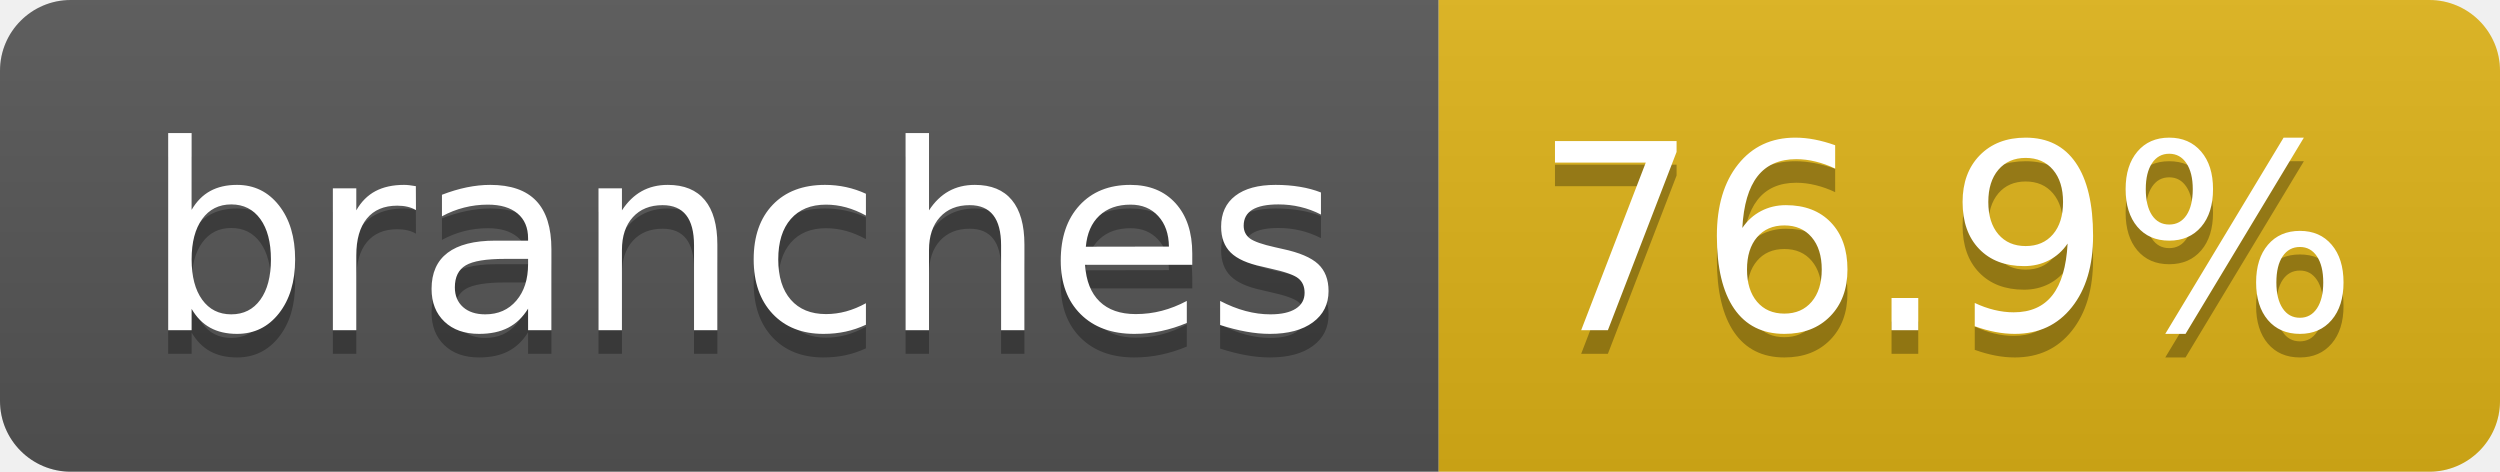
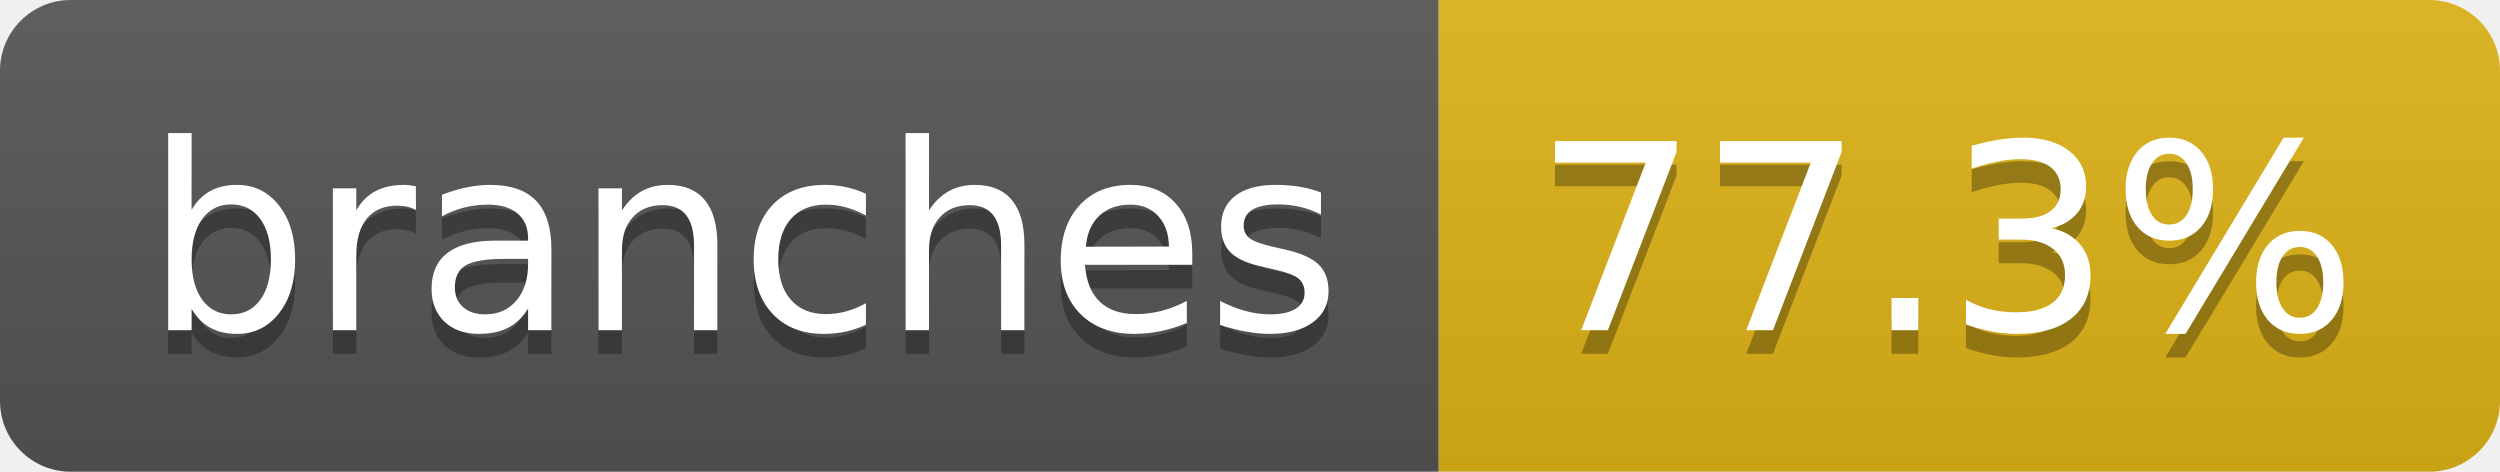
- <svg xmlns="http://www.w3.org/2000/svg" width="106" height="20" role="img" aria-label="branches: 76.9%">
+ <svg xmlns="http://www.w3.org/2000/svg" width="106" height="20" role="img" aria-label="branches: 77.3%">
  <linearGradient id="s" x2="0" y2="100%">
    <stop offset="0" stop-color="#bbb" stop-opacity=".1" />
    <stop offset="1" stop-opacity=".1" />
  </linearGradient>
  <clipPath id="r">
    <rect width="106" height="20" rx="3" fill="#fff" />
  </clipPath>
  <g clip-path="url(#r)">
    <rect width="61" height="20" fill="#555" />
    <rect x="61" width="45" height="20" fill="#dfb317" />
    <rect width="106" height="20" fill="url(#s)" />
  </g>
  <g fill="#fff" text-anchor="middle" font-family="Verdana,Geneva,DejaVu Sans,sans-serif" text-rendering="geometricPrecision" font-size="110">
    <text aria-hidden="true" x="315" y="150" fill="#010101" fill-opacity=".3" transform="scale(.1)" textLength="507">branches</text>
    <text x="315" y="140" transform="scale(.1)" fill="#fff" textLength="507">branches</text>
-     <text aria-hidden="true" x="825" y="150" fill="#010101" fill-opacity=".3" transform="scale(.1)" textLength="350">76.9%</text>
-     <text x="825" y="140" transform="scale(.1)" fill="#fff" textLength="350">76.9%</text>
+     <text aria-hidden="true" x="825" y="150" fill="#010101" fill-opacity=".3" transform="scale(.1)" textLength="350">77.3%</text>
+     <text x="825" y="140" transform="scale(.1)" fill="#fff" textLength="350">77.3%</text>
  </g>
</svg>
